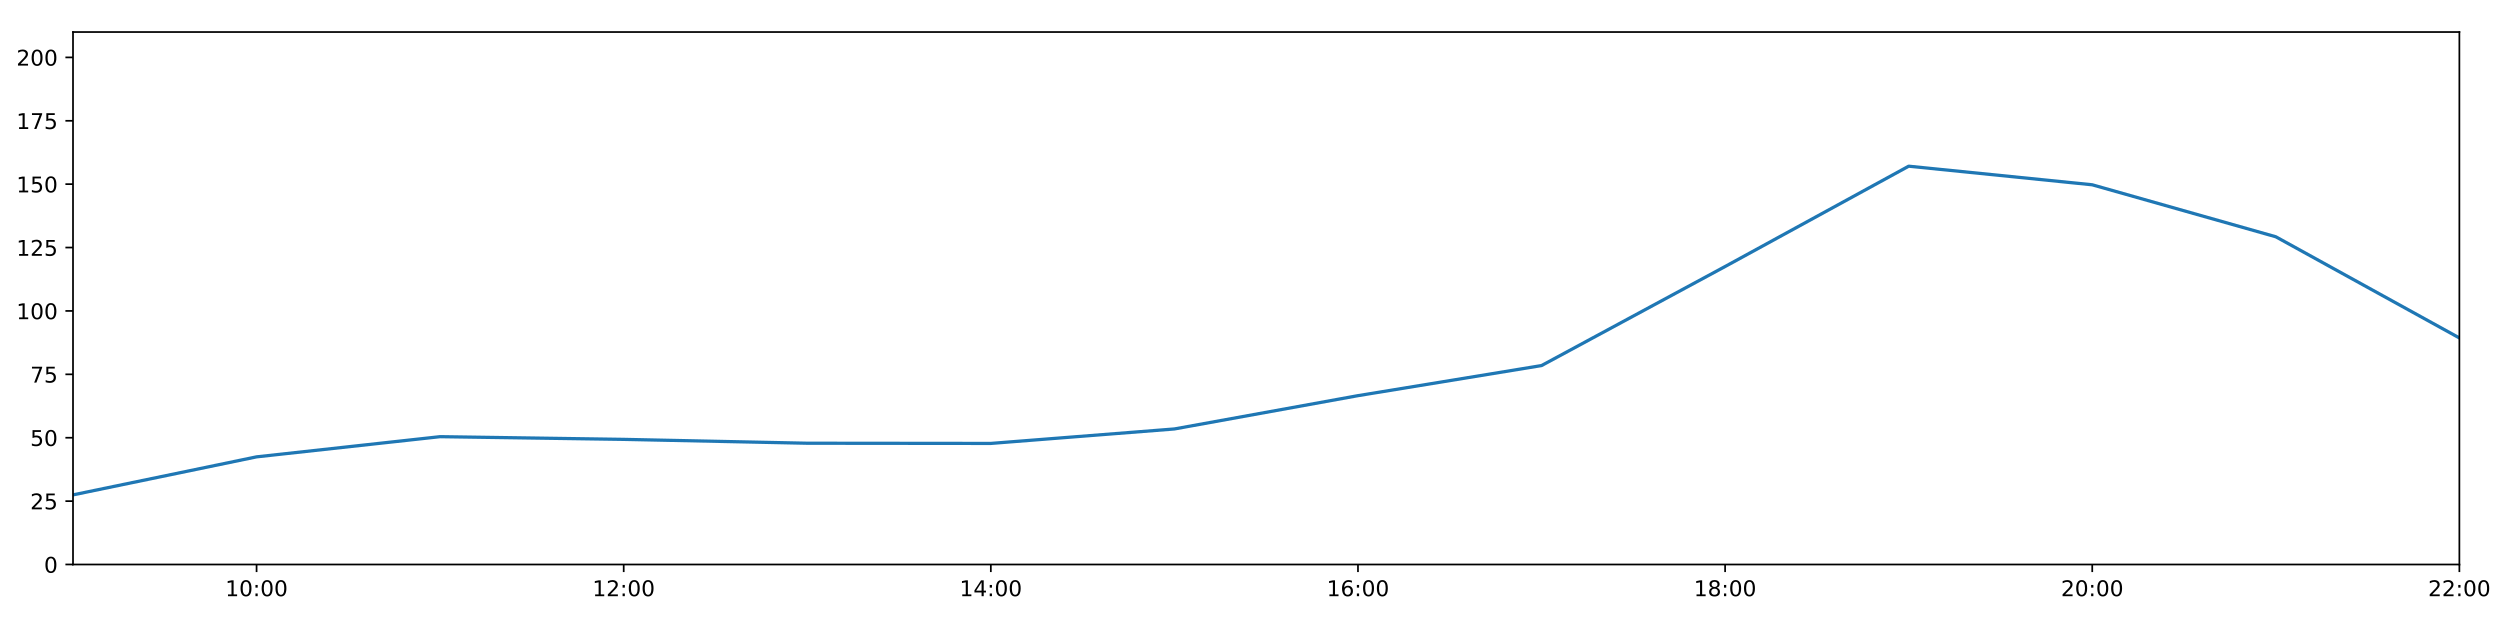
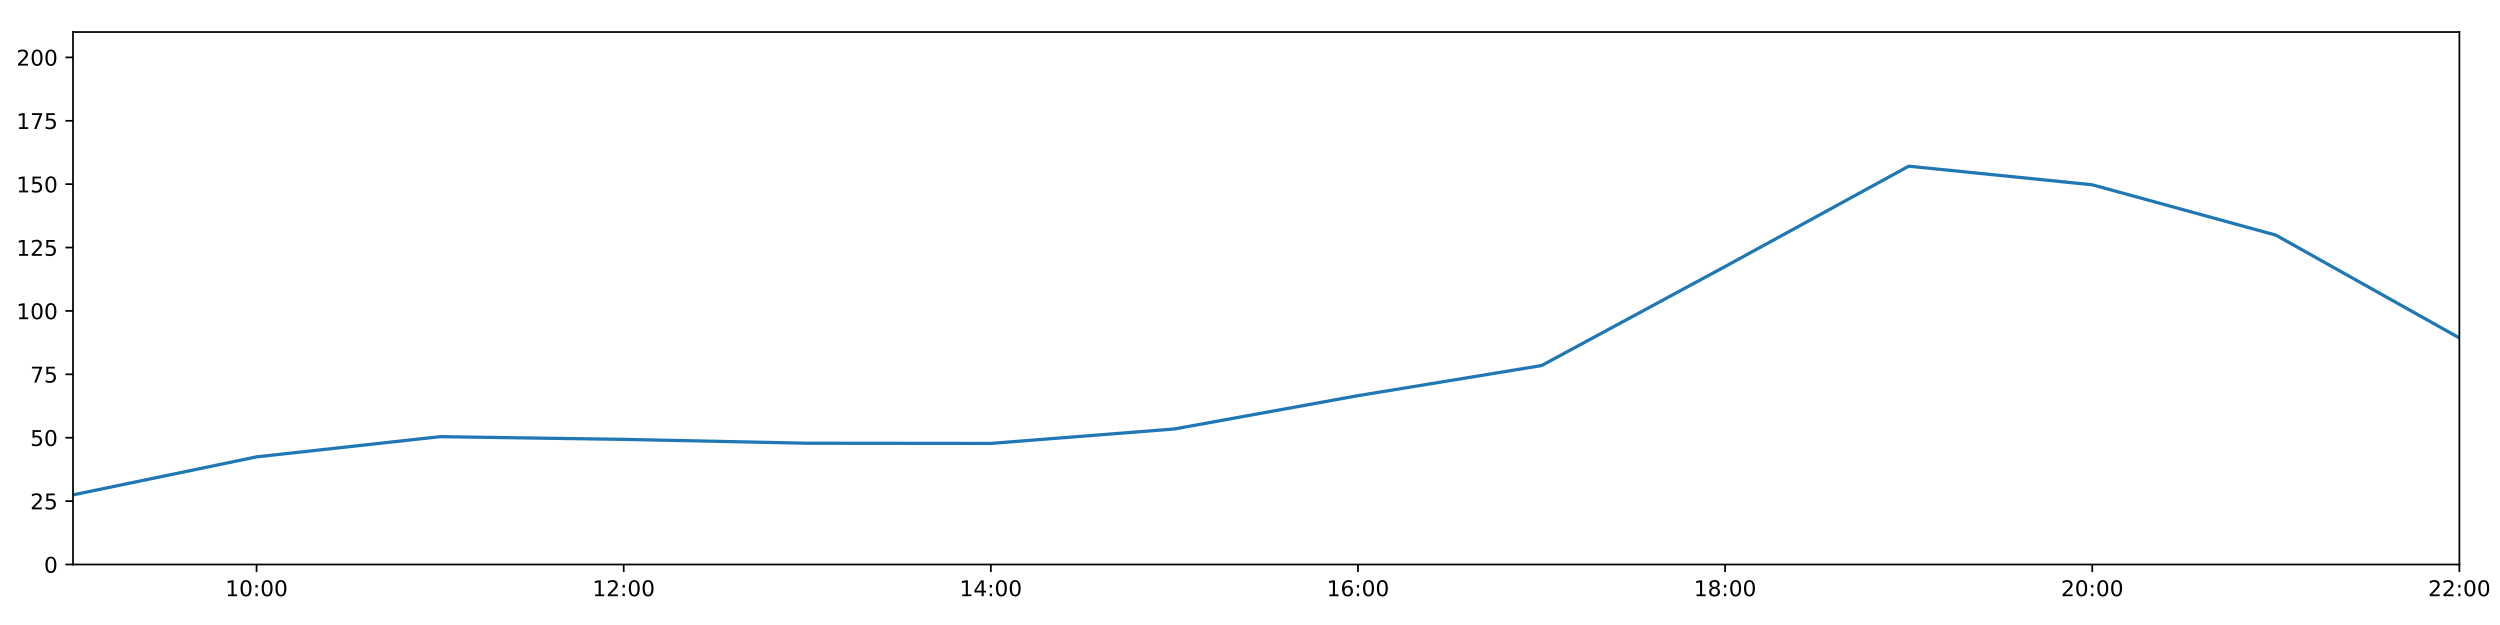
<svg xmlns="http://www.w3.org/2000/svg" xmlns:xlink="http://www.w3.org/1999/xlink" height="288pt" version="1.1" viewBox="0 0 1152 288" width="1152pt">
  <defs>
    <style type="text/css">
*{stroke-linecap:butt;stroke-linejoin:round;}
  </style>
  </defs>
  <g id="figure_1">
    <g id="patch_1">
      <path d="M 0 288  L 1152 288  L 1152 0  L 0 0  z " style="fill:#ffffff;" />
    </g>
    <g id="axes_1">
      <g id="patch_2">
        <path d="M 33.64 260.12  L 1133.28 260.12  L 1133.28 14.76  L 33.64 14.76  z " style="fill:#ffffff;" />
      </g>
      <g id="matplotlib.axis_1">
        <g id="xtick_1">
          <g id="line2d_1">
            <defs>
-               <path d="M 0 0  L 0 3.5  " id="mbfb808d70f" style="stroke:#000000;stroke-width:0.8;" />
-             </defs>
-             <g>
-               <use style="stroke:#000000;stroke-width:0.8;" x="118.228" xlink:href="#mbfb808d70f" y="260.12" />
+               <path d="M 0 0  L 0 3.5  " id="madd2c683e2" style="stroke:#000000;stroke-width:0.8;" />
+             </defs>
+             <g>
+               <use style="stroke:#000000;stroke-width:0.8;" x="118.228" xlink:href="#madd2c683e2" y="260.12" />
            </g>
          </g>
          <g id="text_1">
            <defs>
              <path d="M 12.406 8.297  L 28.516 8.297  L 28.516 63.922  L 10.984 60.406  L 10.984 69.391  L 28.422 72.906  L 38.281 72.906  L 38.281 8.297  L 54.391 8.297  L 54.391 0  L 12.406 0  z " id="DejaVuSans-49" />
              <path d="M 31.781 66.406  Q 24.172 66.406 20.328 58.906  Q 16.5 51.422 16.5 36.375  Q 16.5 21.391 20.328 13.891  Q 24.172 6.391 31.781 6.391  Q 39.453 6.391 43.281 13.891  Q 47.125 21.391 47.125 36.375  Q 47.125 51.422 43.281 58.906  Q 39.453 66.406 31.781 66.406  z M 31.781 74.219  Q 44.047 74.219 50.516 64.516  Q 56.984 54.828 56.984 36.375  Q 56.984 17.969 50.516 8.266  Q 44.047 -1.422 31.781 -1.422  Q 19.531 -1.422 13.062 8.266  Q 6.594 17.969 6.594 36.375  Q 6.594 54.828 13.062 64.516  Q 19.531 74.219 31.781 74.219  z " id="DejaVuSans-48" />
              <path d="M 11.719 12.406  L 22.016 12.406  L 22.016 0  L 11.719 0  z M 11.719 51.703  L 22.016 51.703  L 22.016 39.312  L 11.719 39.312  z " id="DejaVuSans-58" />
            </defs>
            <g transform="translate(103.8183 274.7184)scale(0.1 -0.1)">
              <use xlink:href="#DejaVuSans-49" />
              <use x="63.623" xlink:href="#DejaVuSans-48" />
              <use x="127.246" xlink:href="#DejaVuSans-58" />
              <use x="160.938" xlink:href="#DejaVuSans-48" />
              <use x="224.561" xlink:href="#DejaVuSans-48" />
            </g>
          </g>
        </g>
        <g id="xtick_2">
          <g id="line2d_2">
            <g>
-               <use style="stroke:#000000;stroke-width:0.8;" x="287.403" xlink:href="#mbfb808d70f" y="260.12" />
+               <use style="stroke:#000000;stroke-width:0.8;" x="287.403" xlink:href="#madd2c683e2" y="260.12" />
            </g>
          </g>
          <g id="text_2">
            <defs>
              <path d="M 19.188 8.297  L 53.609 8.297  L 53.609 0  L 7.328 0  L 7.328 8.297  Q 12.938 14.109 22.625 23.891  Q 32.328 33.688 34.812 36.531  Q 39.547 41.844 41.422 45.531  Q 43.312 49.219 43.312 52.781  Q 43.312 58.594 39.234 62.25  Q 35.156 65.922 28.609 65.922  Q 23.969 65.922 18.812 64.312  Q 13.672 62.703 7.812 59.422  L 7.812 69.391  Q 13.766 71.781 18.938 73  Q 24.125 74.219 28.422 74.219  Q 39.75 74.219 46.484 68.547  Q 53.219 62.891 53.219 53.422  Q 53.219 48.922 51.531 44.891  Q 49.859 40.875 45.406 35.406  Q 44.188 33.984 37.641 27.219  Q 31.109 20.453 19.188 8.297  z " id="DejaVuSans-50" />
            </defs>
            <g transform="translate(272.9937 274.7184)scale(0.1 -0.1)">
              <use xlink:href="#DejaVuSans-49" />
              <use x="63.623" xlink:href="#DejaVuSans-50" />
              <use x="127.246" xlink:href="#DejaVuSans-58" />
              <use x="160.938" xlink:href="#DejaVuSans-48" />
              <use x="224.561" xlink:href="#DejaVuSans-48" />
            </g>
          </g>
        </g>
        <g id="xtick_3">
          <g id="line2d_3">
            <g>
-               <use style="stroke:#000000;stroke-width:0.8;" x="456.578" xlink:href="#mbfb808d70f" y="260.12" />
+               <use style="stroke:#000000;stroke-width:0.8;" x="456.578" xlink:href="#madd2c683e2" y="260.12" />
            </g>
          </g>
          <g id="text_3">
            <defs>
              <path d="M 37.797 64.312  L 12.891 25.391  L 37.797 25.391  z M 35.203 72.906  L 47.609 72.906  L 47.609 25.391  L 58.016 25.391  L 58.016 17.188  L 47.609 17.188  L 47.609 0  L 37.797 0  L 37.797 17.188  L 4.891 17.188  L 4.891 26.703  z " id="DejaVuSans-52" />
            </defs>
            <g transform="translate(442.1691 274.7184)scale(0.1 -0.1)">
              <use xlink:href="#DejaVuSans-49" />
              <use x="63.623" xlink:href="#DejaVuSans-52" />
              <use x="127.246" xlink:href="#DejaVuSans-58" />
              <use x="160.938" xlink:href="#DejaVuSans-48" />
              <use x="224.561" xlink:href="#DejaVuSans-48" />
            </g>
          </g>
        </g>
        <g id="xtick_4">
          <g id="line2d_4">
            <g>
-               <use style="stroke:#000000;stroke-width:0.8;" x="625.754" xlink:href="#mbfb808d70f" y="260.12" />
+               <use style="stroke:#000000;stroke-width:0.8;" x="625.754" xlink:href="#madd2c683e2" y="260.12" />
            </g>
          </g>
          <g id="text_4">
            <defs>
              <path d="M 33.016 40.375  Q 26.375 40.375 22.484 35.828  Q 18.609 31.297 18.609 23.391  Q 18.609 15.531 22.484 10.953  Q 26.375 6.391 33.016 6.391  Q 39.656 6.391 43.531 10.953  Q 47.406 15.531 47.406 23.391  Q 47.406 31.297 43.531 35.828  Q 39.656 40.375 33.016 40.375  z M 52.594 71.297  L 52.594 62.312  Q 48.875 64.062 45.094 64.984  Q 41.312 65.922 37.594 65.922  Q 27.828 65.922 22.672 59.328  Q 17.531 52.734 16.797 39.406  Q 19.672 43.656 24.016 45.922  Q 28.375 48.188 33.594 48.188  Q 44.578 48.188 50.953 41.516  Q 57.328 34.859 57.328 23.391  Q 57.328 12.156 50.688 5.359  Q 44.047 -1.422 33.016 -1.422  Q 20.359 -1.422 13.672 8.266  Q 6.984 17.969 6.984 36.375  Q 6.984 53.656 15.188 63.938  Q 23.391 74.219 37.203 74.219  Q 40.922 74.219 44.703 73.484  Q 48.484 72.75 52.594 71.297  z " id="DejaVuSans-54" />
            </defs>
            <g transform="translate(611.3445 274.7184)scale(0.1 -0.1)">
              <use xlink:href="#DejaVuSans-49" />
              <use x="63.623" xlink:href="#DejaVuSans-54" />
              <use x="127.246" xlink:href="#DejaVuSans-58" />
              <use x="160.938" xlink:href="#DejaVuSans-48" />
              <use x="224.561" xlink:href="#DejaVuSans-48" />
            </g>
          </g>
        </g>
        <g id="xtick_5">
          <g id="line2d_5">
            <g>
-               <use style="stroke:#000000;stroke-width:0.8;" x="794.929" xlink:href="#mbfb808d70f" y="260.12" />
+               <use style="stroke:#000000;stroke-width:0.8;" x="794.929" xlink:href="#madd2c683e2" y="260.12" />
            </g>
          </g>
          <g id="text_5">
            <defs>
              <path d="M 31.781 34.625  Q 24.75 34.625 20.719 30.859  Q 16.703 27.094 16.703 20.516  Q 16.703 13.922 20.719 10.156  Q 24.75 6.391 31.781 6.391  Q 38.812 6.391 42.859 10.172  Q 46.922 13.969 46.922 20.516  Q 46.922 27.094 42.891 30.859  Q 38.875 34.625 31.781 34.625  z M 21.922 38.812  Q 15.578 40.375 12.031 44.719  Q 8.5 49.078 8.5 55.328  Q 8.5 64.062 14.719 69.141  Q 20.953 74.219 31.781 74.219  Q 42.672 74.219 48.875 69.141  Q 55.078 64.062 55.078 55.328  Q 55.078 49.078 51.531 44.719  Q 48 40.375 41.703 38.812  Q 48.828 37.156 52.797 32.312  Q 56.781 27.484 56.781 20.516  Q 56.781 9.906 50.312 4.234  Q 43.844 -1.422 31.781 -1.422  Q 19.734 -1.422 13.25 4.234  Q 6.781 9.906 6.781 20.516  Q 6.781 27.484 10.781 32.312  Q 14.797 37.156 21.922 38.812  z M 18.312 54.391  Q 18.312 48.734 21.844 45.562  Q 25.391 42.391 31.781 42.391  Q 38.141 42.391 41.719 45.562  Q 45.312 48.734 45.312 54.391  Q 45.312 60.062 41.719 63.234  Q 38.141 66.406 31.781 66.406  Q 25.391 66.406 21.844 63.234  Q 18.312 60.062 18.312 54.391  z " id="DejaVuSans-56" />
            </defs>
            <g transform="translate(780.5199 274.7184)scale(0.1 -0.1)">
              <use xlink:href="#DejaVuSans-49" />
              <use x="63.623" xlink:href="#DejaVuSans-56" />
              <use x="127.246" xlink:href="#DejaVuSans-58" />
              <use x="160.938" xlink:href="#DejaVuSans-48" />
              <use x="224.561" xlink:href="#DejaVuSans-48" />
            </g>
          </g>
        </g>
        <g id="xtick_6">
          <g id="line2d_6">
            <g>
-               <use style="stroke:#000000;stroke-width:0.8;" x="964.105" xlink:href="#mbfb808d70f" y="260.12" />
+               <use style="stroke:#000000;stroke-width:0.8;" x="964.105" xlink:href="#madd2c683e2" y="260.12" />
            </g>
          </g>
          <g id="text_6">
            <g transform="translate(949.6952 274.7184)scale(0.1 -0.1)">
              <use xlink:href="#DejaVuSans-50" />
              <use x="63.623" xlink:href="#DejaVuSans-48" />
              <use x="127.246" xlink:href="#DejaVuSans-58" />
              <use x="160.938" xlink:href="#DejaVuSans-48" />
              <use x="224.561" xlink:href="#DejaVuSans-48" />
            </g>
          </g>
        </g>
        <g id="xtick_7">
          <g id="line2d_7">
            <g>
-               <use style="stroke:#000000;stroke-width:0.8;" x="1133.28" xlink:href="#mbfb808d70f" y="260.12" />
+               <use style="stroke:#000000;stroke-width:0.8;" x="1133.28" xlink:href="#madd2c683e2" y="260.12" />
            </g>
          </g>
          <g id="text_7">
            <g transform="translate(1118.871 274.7184)scale(0.1 -0.1)">
              <use xlink:href="#DejaVuSans-50" />
              <use x="63.623" xlink:href="#DejaVuSans-50" />
              <use x="127.246" xlink:href="#DejaVuSans-58" />
              <use x="160.938" xlink:href="#DejaVuSans-48" />
              <use x="224.561" xlink:href="#DejaVuSans-48" />
            </g>
          </g>
        </g>
      </g>
      <g id="matplotlib.axis_2">
        <g id="ytick_1">
          <g id="line2d_8">
            <defs>
-               <path d="M 0 0  L -3.5 0  " id="mb904fa57d4" style="stroke:#000000;stroke-width:0.8;" />
-             </defs>
-             <g>
-               <use style="stroke:#000000;stroke-width:0.8;" x="33.64" xlink:href="#mb904fa57d4" y="260.12" />
+               <path d="M 0 0  L -3.5 0  " id="me8f5f61a83" style="stroke:#000000;stroke-width:0.8;" />
+             </defs>
+             <g>
+               <use style="stroke:#000000;stroke-width:0.8;" x="33.64" xlink:href="#me8f5f61a83" y="260.12" />
            </g>
          </g>
          <g id="text_8">
            <g transform="translate(20.2775 263.9192)scale(0.1 -0.1)">
              <use xlink:href="#DejaVuSans-48" />
            </g>
          </g>
        </g>
        <g id="ytick_2">
          <g id="line2d_9">
            <g>
-               <use style="stroke:#000000;stroke-width:0.8;" x="33.64" xlink:href="#mb904fa57d4" y="230.91" />
+               <use style="stroke:#000000;stroke-width:0.8;" x="33.64" xlink:href="#me8f5f61a83" y="230.91" />
            </g>
          </g>
          <g id="text_9">
            <defs>
              <path d="M 10.797 72.906  L 49.516 72.906  L 49.516 64.594  L 19.828 64.594  L 19.828 46.734  Q 21.969 47.469 24.109 47.828  Q 26.266 48.188 28.422 48.188  Q 40.625 48.188 47.75 41.5  Q 54.891 34.812 54.891 23.391  Q 54.891 11.625 47.562 5.094  Q 40.234 -1.422 26.906 -1.422  Q 22.312 -1.422 17.547 -0.641  Q 12.797 0.141 7.719 1.703  L 7.719 11.625  Q 12.109 9.234 16.797 8.062  Q 21.484 6.891 26.703 6.891  Q 35.156 6.891 40.078 11.328  Q 45.016 15.766 45.016 23.391  Q 45.016 31 40.078 35.438  Q 35.156 39.891 26.703 39.891  Q 22.75 39.891 18.812 39.016  Q 14.891 38.141 10.797 36.281  z " id="DejaVuSans-53" />
            </defs>
            <g transform="translate(13.915 234.7097)scale(0.1 -0.1)">
              <use xlink:href="#DejaVuSans-50" />
              <use x="63.623" xlink:href="#DejaVuSans-53" />
            </g>
          </g>
        </g>
        <g id="ytick_3">
          <g id="line2d_10">
            <g>
-               <use style="stroke:#000000;stroke-width:0.8;" x="33.64" xlink:href="#mb904fa57d4" y="201.701" />
+               <use style="stroke:#000000;stroke-width:0.8;" x="33.64" xlink:href="#me8f5f61a83" y="201.701" />
            </g>
          </g>
          <g id="text_10">
            <g transform="translate(13.915 205.5002)scale(0.1 -0.1)">
              <use xlink:href="#DejaVuSans-53" />
              <use x="63.623" xlink:href="#DejaVuSans-48" />
            </g>
          </g>
        </g>
        <g id="ytick_4">
          <g id="line2d_11">
            <g>
-               <use style="stroke:#000000;stroke-width:0.8;" x="33.64" xlink:href="#mb904fa57d4" y="172.491" />
+               <use style="stroke:#000000;stroke-width:0.8;" x="33.64" xlink:href="#me8f5f61a83" y="172.491" />
            </g>
          </g>
          <g id="text_11">
            <defs>
              <path d="M 8.203 72.906  L 55.078 72.906  L 55.078 68.703  L 28.609 0  L 18.312 0  L 43.219 64.594  L 8.203 64.594  z " id="DejaVuSans-55" />
            </defs>
            <g transform="translate(13.915 176.2906)scale(0.1 -0.1)">
              <use xlink:href="#DejaVuSans-55" />
              <use x="63.623" xlink:href="#DejaVuSans-53" />
            </g>
          </g>
        </g>
        <g id="ytick_5">
          <g id="line2d_12">
            <g>
-               <use style="stroke:#000000;stroke-width:0.8;" x="33.64" xlink:href="#mb904fa57d4" y="143.282" />
+               <use style="stroke:#000000;stroke-width:0.8;" x="33.64" xlink:href="#me8f5f61a83" y="143.282" />
            </g>
          </g>
          <g id="text_12">
            <g transform="translate(7.5525 147.0811)scale(0.1 -0.1)">
              <use xlink:href="#DejaVuSans-49" />
              <use x="63.623" xlink:href="#DejaVuSans-48" />
              <use x="127.246" xlink:href="#DejaVuSans-48" />
            </g>
          </g>
        </g>
        <g id="ytick_6">
          <g id="line2d_13">
            <g>
-               <use style="stroke:#000000;stroke-width:0.8;" x="33.64" xlink:href="#mb904fa57d4" y="114.072" />
+               <use style="stroke:#000000;stroke-width:0.8;" x="33.64" xlink:href="#me8f5f61a83" y="114.072" />
            </g>
          </g>
          <g id="text_13">
            <g transform="translate(7.5525 117.8716)scale(0.1 -0.1)">
              <use xlink:href="#DejaVuSans-49" />
              <use x="63.623" xlink:href="#DejaVuSans-50" />
              <use x="127.246" xlink:href="#DejaVuSans-53" />
            </g>
          </g>
        </g>
        <g id="ytick_7">
          <g id="line2d_14">
            <g>
-               <use style="stroke:#000000;stroke-width:0.8;" x="33.64" xlink:href="#mb904fa57d4" y="84.863" />
+               <use style="stroke:#000000;stroke-width:0.8;" x="33.64" xlink:href="#me8f5f61a83" y="84.863" />
            </g>
          </g>
          <g id="text_14">
            <g transform="translate(7.5525 88.66208)scale(0.1 -0.1)">
              <use xlink:href="#DejaVuSans-49" />
              <use x="63.623" xlink:href="#DejaVuSans-53" />
              <use x="127.246" xlink:href="#DejaVuSans-48" />
            </g>
          </g>
        </g>
        <g id="ytick_8">
          <g id="line2d_15">
            <g>
-               <use style="stroke:#000000;stroke-width:0.8;" x="33.64" xlink:href="#mb904fa57d4" y="55.653" />
+               <use style="stroke:#000000;stroke-width:0.8;" x="33.64" xlink:href="#me8f5f61a83" y="55.653" />
            </g>
          </g>
          <g id="text_15">
            <g transform="translate(7.5525 59.45255)scale(0.1 -0.1)">
              <use xlink:href="#DejaVuSans-49" />
              <use x="63.623" xlink:href="#DejaVuSans-55" />
              <use x="127.246" xlink:href="#DejaVuSans-53" />
            </g>
          </g>
        </g>
        <g id="ytick_9">
          <g id="line2d_16">
            <g>
-               <use style="stroke:#000000;stroke-width:0.8;" x="33.64" xlink:href="#mb904fa57d4" y="26.444" />
+               <use style="stroke:#000000;stroke-width:0.8;" x="33.64" xlink:href="#me8f5f61a83" y="26.444" />
            </g>
          </g>
          <g id="text_16">
            <g transform="translate(7.5525 30.24303)scale(0.1 -0.1)">
              <use xlink:href="#DejaVuSans-50" />
              <use x="63.623" xlink:href="#DejaVuSans-48" />
              <use x="127.246" xlink:href="#DejaVuSans-48" />
            </g>
          </g>
        </g>
      </g>
      <g id="line2d_17">
-         <path clip-path="url(#p2ab2ed4afb)" d="M 33.64 228.038  L 118.228 210.517  L 202.815 201.214  L 287.403 202.463  L 371.991 204.241  L 456.578 204.33  L 541.166 197.66  L 625.754 182.316  L 710.342 168.451  L 794.929 122.81  L 879.517 76.583  L 964.105 85.155  L 1048.692 109.107  L 1133.28 155.722  " style="fill:none;stroke:#1f77b4;stroke-linecap:square;stroke-width:1.5;" />
+         <path clip-path="url(#pd865767dd4)" d="M 33.64 228.038  L 118.228 210.517  L 202.815 201.214  L 287.403 202.463  L 371.991 204.241  L 456.578 204.33  L 541.166 197.66  L 625.754 182.316  L 710.342 168.451  L 794.929 122.81  L 879.517 76.583  L 964.105 85.155  L 1048.692 108.342  L 1133.28 155.722  " style="fill:none;stroke:#1f77b4;stroke-linecap:square;stroke-width:1.5;" />
      </g>
      <g id="patch_3">
        <path d="M 33.64 260.12  L 33.64 14.76  " style="fill:none;stroke:#000000;stroke-linecap:square;stroke-linejoin:miter;stroke-width:0.8;" />
      </g>
      <g id="patch_4">
        <path d="M 1133.28 260.12  L 1133.28 14.76  " style="fill:none;stroke:#000000;stroke-linecap:square;stroke-linejoin:miter;stroke-width:0.8;" />
      </g>
      <g id="patch_5">
        <path d="M 33.64 260.12  L 1133.28 260.12  " style="fill:none;stroke:#000000;stroke-linecap:square;stroke-linejoin:miter;stroke-width:0.8;" />
      </g>
      <g id="patch_6">
        <path d="M 33.64 14.76  L 1133.28 14.76  " style="fill:none;stroke:#000000;stroke-linecap:square;stroke-linejoin:miter;stroke-width:0.8;" />
      </g>
    </g>
  </g>
  <defs>
-     <clipPath id="p2ab2ed4afb">
+     <clipPath id="pd865767dd4">
      <rect height="245.36" width="1099.64" x="33.64" y="14.76" />
    </clipPath>
  </defs>
</svg>
